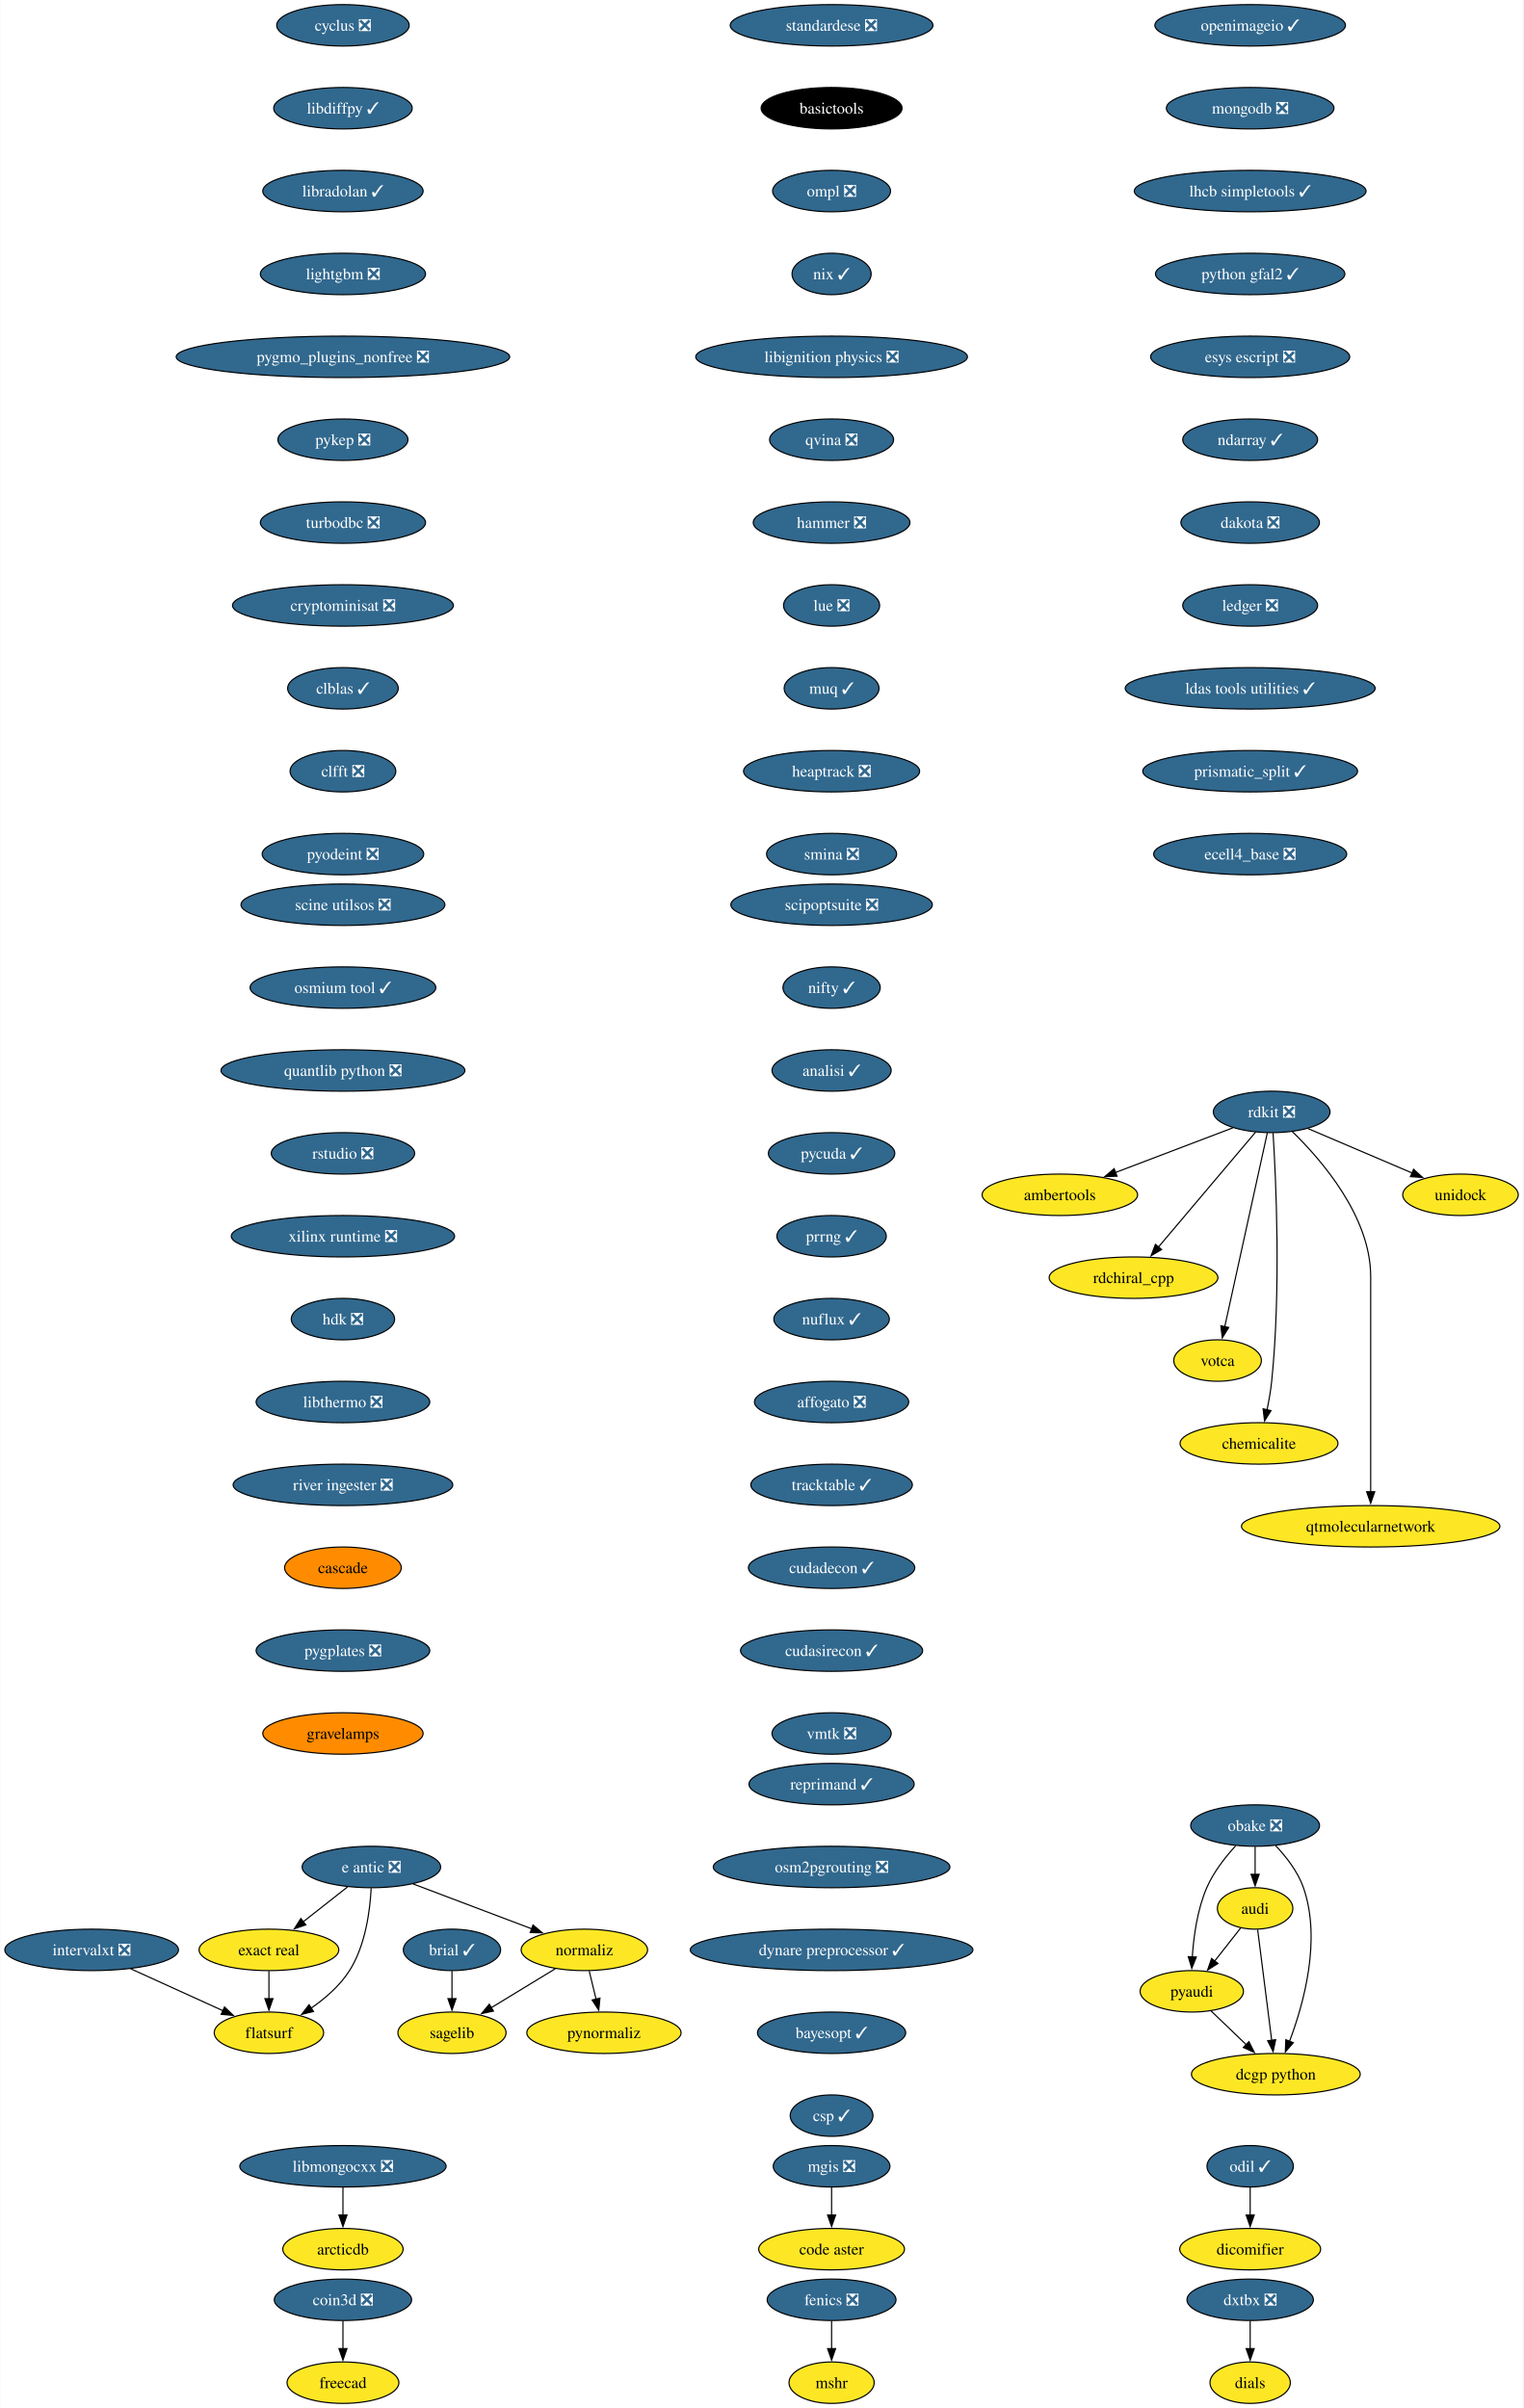
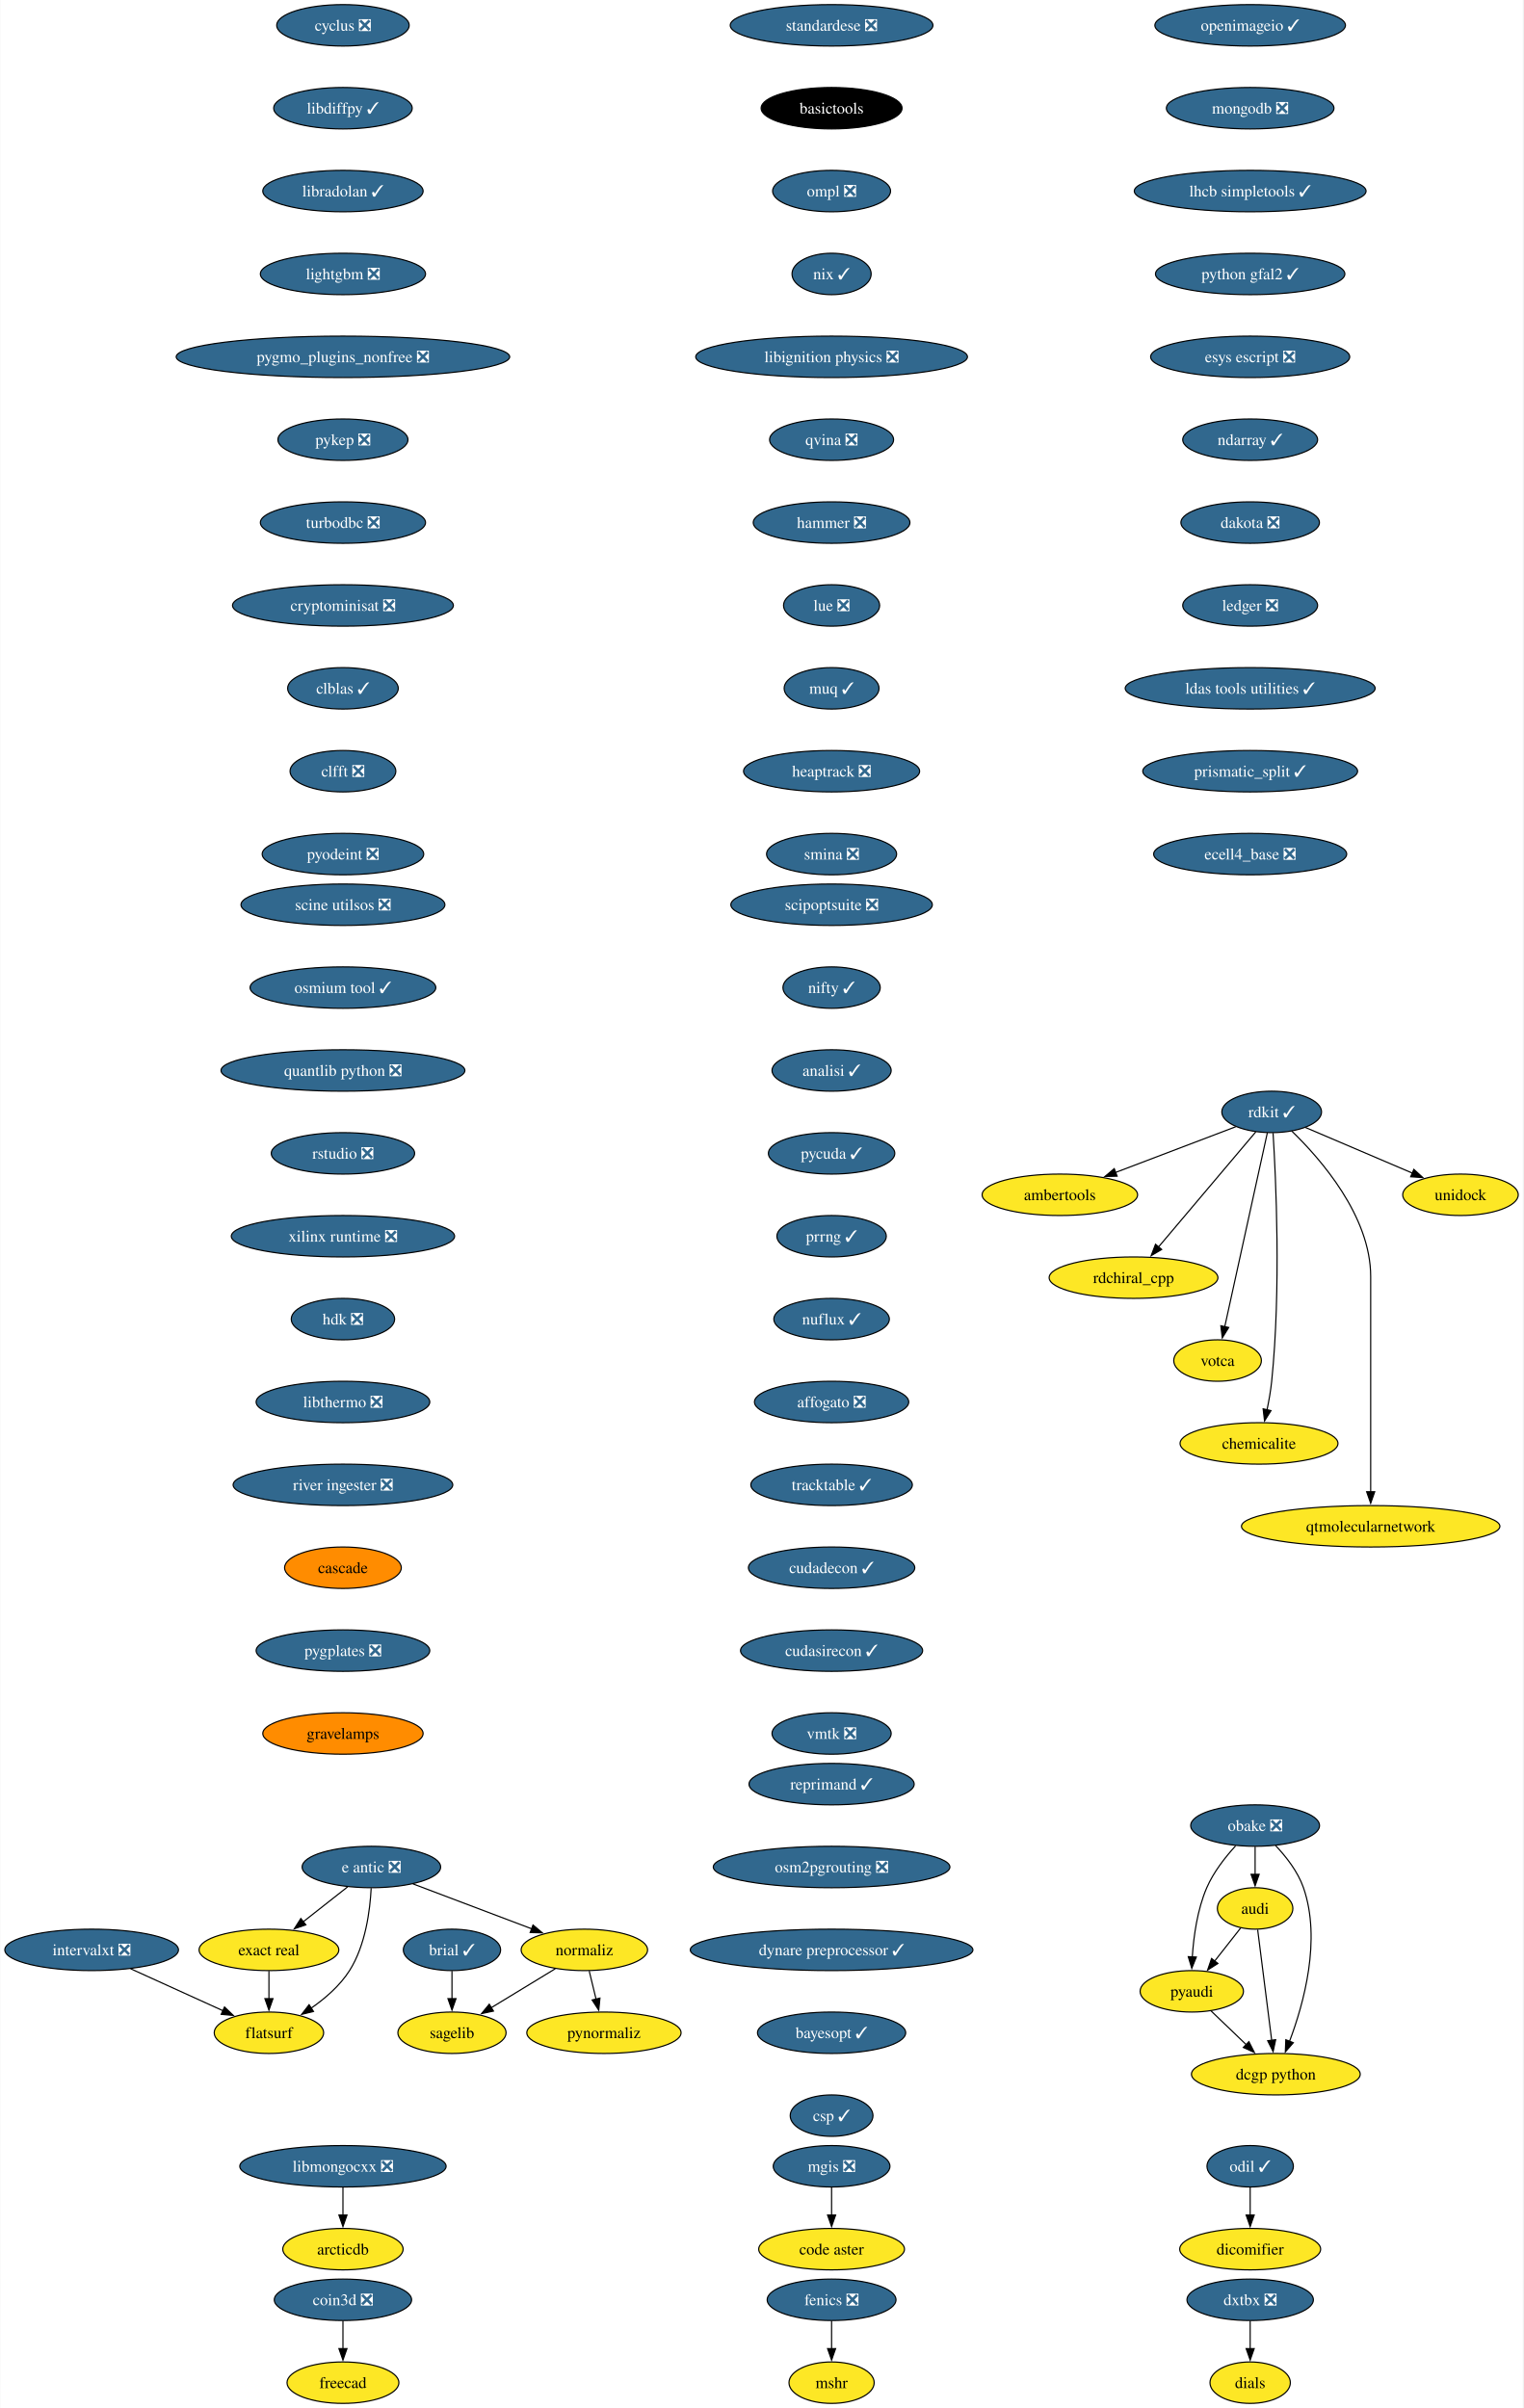
<svg xmlns="http://www.w3.org/2000/svg" xmlns:xlink="http://www.w3.org/1999/xlink" width="1323pt" height="2092pt" viewBox="0.00 0.00 1322.60 2092.00">
  <g id="graph0" class="graph" transform="scale(1 1) rotate(0) translate(4 2088)">
    <polygon fill="white" stroke="none" points="-4,4 -4,-2088 1318.6,-2088 1318.6,4 -4,4" />
    <g id="node1" class="node">
      <g id="a_node1">
        <a xlink:href="https://github.com/conda-forge/brial-feedstock/pull/37" xlink:title="brial ✓">
          <ellipse fill="#31688e" stroke="black" cx="388.41" cy="-394" rx="42.26" ry="18" />
          <text text-anchor="middle" x="388.41" y="-389.32" font-family="Times,serif" font-size="14.00" fill="white">brial ✓</text>
        </a>
      </g>
    </g>
    <g id="node2" class="node">
      <g id="a_node2">
        <a xlink:href="https://github.com/conda-forge/sagelib-feedstock" xlink:title="sagelib">
          <ellipse fill="#fde725" stroke="black" cx="388.41" cy="-322" rx="47" ry="18" />
          <text text-anchor="middle" x="388.41" y="-317.32" font-family="Times,serif" font-size="14.00">sagelib</text>
        </a>
      </g>
    </g>
    <g id="edge1" class="edge">
      <path fill="none" stroke="black" d="M388.41,-375.7C388.41,-368.41 388.41,-359.73 388.41,-351.54" />
      <polygon fill="black" stroke="black" points="391.91,-351.62 388.41,-341.62 384.91,-351.62 391.91,-351.62" />
    </g>
    <g id="node3" class="node">
      <g id="a_node3">
        <a xlink:href="https://github.com/conda-forge/cyclus-feedstock/pull/83" xlink:title="cyclus ❎">
          <ellipse fill="#31688e" stroke="black" cx="293.7" cy="-2066" rx="57.52" ry="18" />
          <text text-anchor="middle" x="293.7" y="-2061.32" font-family="Times,serif" font-size="14.00" fill="white">cyclus ❎</text>
        </a>
      </g>
    </g>
    <g id="node4" class="node">
      <g id="a_node4">
        <a xlink:href="https://github.com/conda-forge/libdiffpy-feedstock/pull/13" xlink:title="libdiffpy ✓">
          <ellipse fill="#31688e" stroke="black" cx="293.7" cy="-1994" rx="60.15" ry="18" />
          <text text-anchor="middle" x="293.7" y="-1989.33" font-family="Times,serif" font-size="14.00" fill="white">libdiffpy ✓</text>
        </a>
      </g>
    </g>
    <g id="node7" class="node">
      <g id="a_node7">
        <a xlink:href="https://github.com/conda-forge/libradolan-feedstock/pull/28" xlink:title="libradolan ✓">
          <ellipse fill="#31688e" stroke="black" cx="293.7" cy="-1922" rx="69.62" ry="18" />
          <text text-anchor="middle" x="293.7" y="-1917.33" font-family="Times,serif" font-size="14.00" fill="white">libradolan ✓</text>
        </a>
      </g>
    </g>
    <g id="node5" class="node">
      <g id="a_node5">
        <a xlink:href="https://github.com/conda-forge/fenics-feedstock/pull/222" xlink:title="fenics ❎">
          <ellipse fill="#31688e" stroke="black" cx="718.16" cy="-90" rx="55.94" ry="18" />
          <text text-anchor="middle" x="718.16" y="-85.33" font-family="Times,serif" font-size="14.00" fill="white">fenics ❎</text>
        </a>
      </g>
    </g>
    <g id="node6" class="node">
      <g id="a_node6">
        <a xlink:href="https://github.com/conda-forge/mshr-feedstock" xlink:title="mshr">
          <ellipse fill="#fde725" stroke="black" cx="718.16" cy="-18" rx="37" ry="18" />
          <text text-anchor="middle" x="718.16" y="-13.32" font-family="Times,serif" font-size="14.00">mshr</text>
        </a>
      </g>
    </g>
    <g id="edge3" class="edge">
      <path fill="none" stroke="black" d="M718.16,-71.7C718.16,-64.41 718.16,-55.73 718.16,-47.54" />
      <polygon fill="black" stroke="black" points="721.66,-47.62 718.16,-37.62 714.66,-47.62 721.66,-47.62" />
    </g>
    <g id="node8" class="node">
      <g id="a_node8">
        <a xlink:href="https://github.com/conda-forge/lightgbm-feedstock/pull/64" xlink:title="lightgbm ❎">
          <ellipse fill="#31688e" stroke="black" cx="293.7" cy="-1850" rx="71.73" ry="18" />
          <text text-anchor="middle" x="293.7" y="-1845.33" font-family="Times,serif" font-size="14.00" fill="white">lightgbm ❎</text>
        </a>
      </g>
    </g>
    <g id="node9" class="node">
      <g id="a_node9">
        <a xlink:href="https://github.com/conda-forge/pygmo_plugins_nonfree-feedstock/pull/38" xlink:title="pygmo_plugins_nonfree ❎">
          <ellipse fill="#31688e" stroke="black" cx="293.7" cy="-1778" rx="144.86" ry="18" />
          <text text-anchor="middle" x="293.7" y="-1773.33" font-family="Times,serif" font-size="14.00" fill="white">pygmo_plugins_nonfree ❎</text>
        </a>
      </g>
    </g>
    <g id="node10" class="node">
      <g id="a_node10">
        <a xlink:href="https://github.com/conda-forge/pykep-feedstock/pull/45" xlink:title="pykep ❎">
          <ellipse fill="#31688e" stroke="black" cx="293.7" cy="-1706" rx="56.47" ry="18" />
          <text text-anchor="middle" x="293.7" y="-1701.33" font-family="Times,serif" font-size="14.00" fill="white">pykep ❎</text>
        </a>
      </g>
    </g>
    <g id="node11" class="node">
      <g id="a_node11">
        <a xlink:href="https://github.com/conda-forge/turbodbc-feedstock/pull/133" xlink:title="turbodbc ❎">
          <ellipse fill="#31688e" stroke="black" cx="293.7" cy="-1634" rx="71.73" ry="18" />
          <text text-anchor="middle" x="293.7" y="-1629.33" font-family="Times,serif" font-size="14.00" fill="white">turbodbc ❎</text>
        </a>
      </g>
    </g>
    <g id="node19" class="node">
      <g id="a_node19">
        <a xlink:href="https://github.com/conda-forge/cryptominisat-feedstock/pull/59" xlink:title="cryptominisat ❎">
          <ellipse fill="#31688e" stroke="black" cx="293.7" cy="-1562" rx="95.93" ry="18" />
          <text text-anchor="middle" x="293.7" y="-1557.33" font-family="Times,serif" font-size="14.00" fill="white">cryptominisat ❎</text>
        </a>
      </g>
    </g>
    <g id="node12" class="node">
      <g id="a_node12">
-         <a xlink:href="https://github.com/conda-forge/rdkit-feedstock/pull/175" xlink:title="rdkit ❎">
-           <ellipse fill="#31688e" stroke="black" cx="1100.44" cy="-1122" rx="50.68" ry="18" />
-           <text text-anchor="middle" x="1100.44" y="-1117.33" font-family="Times,serif" font-size="14.00" fill="white">rdkit ❎</text>
+         <a xlink:href="https://github.com/conda-forge/rdkit-feedstock/pull/175" xlink:title="rdkit ✓">
+           <ellipse fill="#31688e" stroke="black" cx="1100.44" cy="-1122" rx="43.32" ry="18" />
+           <text text-anchor="middle" x="1100.44" y="-1117.33" font-family="Times,serif" font-size="14.00" fill="white">rdkit ✓</text>
        </a>
      </g>
    </g>
    <g id="node13" class="node">
      <g id="a_node13">
        <a xlink:href="https://github.com/conda-forge/ambertools-feedstock" xlink:title="ambertools">
          <ellipse fill="#fde725" stroke="black" cx="916.44" cy="-1050" rx="67.52" ry="18" />
          <text text-anchor="middle" x="916.44" y="-1045.33" font-family="Times,serif" font-size="14.00">ambertools</text>
        </a>
      </g>
    </g>
    <g id="edge9" class="edge">
-       <path fill="none" stroke="black" d="M1066.69,-1108.16C1038.08,-1097.27 996.69,-1081.53 964.59,-1069.32" />
-       <polygon fill="black" stroke="black" points="966.1,-1066.15 955.51,-1065.86 963.61,-1072.69 966.1,-1066.15" />
+       <path fill="none" stroke="black" d="M1069.23,-1109.13C1040.55,-1098.21 997.6,-1081.88 964.53,-1069.3" />
+       <polygon fill="black" stroke="black" points="966.18,-1066.18 955.59,-1065.9 963.69,-1072.72 966.18,-1066.18" />
    </g>
    <g id="node14" class="node">
      <g id="a_node14">
        <a xlink:href="https://github.com/conda-forge/rdchiral_cpp-feedstock" xlink:title="rdchiral_cpp">
          <ellipse fill="#fde725" stroke="black" cx="980.44" cy="-978" rx="73.3" ry="18" />
          <text text-anchor="middle" x="980.44" y="-973.33" font-family="Times,serif" font-size="14.00">rdchiral_cpp</text>
        </a>
      </g>
    </g>
    <g id="edge10" class="edge">
-       <path fill="none" stroke="black" d="M1086.44,-1104.43C1065.69,-1079.88 1026.58,-1033.6 1002.11,-1004.65" />
-       <polygon fill="black" stroke="black" points="1004.83,-1002.44 995.7,-997.06 999.48,-1006.95 1004.83,-1002.44" />
+       <path fill="none" stroke="black" d="M1086.67,-1104.71C1066.01,-1080.26 1026.78,-1033.83 1002.21,-1004.76" />
+       <polygon fill="black" stroke="black" points="1004.89,-1002.51 995.76,-997.13 999.55,-1007.03 1004.89,-1002.51" />
    </g>
    <g id="node15" class="node">
      <g id="a_node15">
        <a xlink:href="https://github.com/conda-forge/votca-feedstock" xlink:title="votca">
          <ellipse fill="#fde725" stroke="black" cx="1053.44" cy="-906" rx="38.06" ry="18" />
          <text text-anchor="middle" x="1053.44" y="-901.33" font-family="Times,serif" font-size="14.00">votca</text>
        </a>
      </g>
    </g>
    <g id="edge11" class="edge">
      <path fill="none" stroke="black" d="M1096.67,-1103.85C1088.59,-1067.07 1069.54,-980.29 1059.64,-935.24" />
      <polygon fill="black" stroke="black" points="1063.11,-934.73 1057.55,-925.71 1056.28,-936.23 1063.11,-934.73" />
    </g>
    <g id="node16" class="node">
      <g id="a_node16">
        <a xlink:href="https://github.com/conda-forge/chemicalite-feedstock" xlink:title="chemicalite">
          <ellipse fill="#fde725" stroke="black" cx="1089.44" cy="-834" rx="68.57" ry="18" />
          <text text-anchor="middle" x="1089.44" y="-829.33" font-family="Times,serif" font-size="14.00">chemicalite</text>
        </a>
      </g>
    </g>
    <g id="edge12" class="edge">
      <path fill="none" stroke="black" d="M1101.64,-1103.69C1104.08,-1064.94 1108.68,-968.28 1100.44,-888 1099.6,-879.83 1098.05,-871.07 1096.38,-863.07" />
      <polygon fill="black" stroke="black" points="1099.84,-862.51 1094.24,-853.52 1093.01,-864.05 1099.84,-862.51" />
    </g>
    <g id="node17" class="node">
      <g id="a_node17">
        <a xlink:href="https://github.com/conda-forge/qtmolecularnetwork-feedstock" xlink:title="qtmolecularnetwork">
          <ellipse fill="#fde725" stroke="black" cx="1186.44" cy="-762" rx="112.24" ry="18" />
          <text text-anchor="middle" x="1186.44" y="-757.33" font-family="Times,serif" font-size="14.00">qtmolecularnetwork</text>
        </a>
      </g>
    </g>
    <g id="edge13" class="edge">
-       <path fill="none" stroke="black" d="M1118.26,-1105.01C1143.45,-1080.55 1186.44,-1031.17 1186.44,-979 1186.44,-979 1186.44,-979 1186.44,-905 1186.44,-865.74 1186.44,-820.38 1186.44,-791.69" />
+       <path fill="none" stroke="black" d="M1117.84,-1105.41C1142.97,-1081.1 1186.44,-1031.46 1186.44,-979 1186.44,-979 1186.44,-979 1186.44,-905 1186.44,-865.74 1186.44,-820.38 1186.44,-791.69" />
      <polygon fill="black" stroke="black" points="1189.94,-792 1186.44,-782 1182.94,-792 1189.94,-792" />
    </g>
    <g id="node18" class="node">
      <g id="a_node18">
        <a xlink:href="https://github.com/conda-forge/unidock-feedstock" xlink:title="unidock">
          <ellipse fill="#fde725" stroke="black" cx="1264.44" cy="-1050" rx="50.16" ry="18" />
          <text text-anchor="middle" x="1264.44" y="-1045.33" font-family="Times,serif" font-size="14.00">unidock</text>
        </a>
      </g>
    </g>
    <g id="edge14" class="edge">
-       <path fill="none" stroke="black" d="M1132.06,-1107.5C1157.81,-1096.51 1194.38,-1080.9 1222.57,-1068.87" />
-       <polygon fill="black" stroke="black" points="1223.7,-1072.19 1231.52,-1065.05 1220.95,-1065.76 1223.7,-1072.19" />
+       <path fill="none" stroke="black" d="M1129.76,-1108.49C1155.69,-1097.42 1193.81,-1081.15 1222.88,-1068.74" />
+       <polygon fill="black" stroke="black" points="1223.92,-1072.1 1231.75,-1064.95 1221.18,-1065.66 1223.92,-1072.1" />
    </g>
    <g id="node20" class="node">
      <g id="a_node20">
        <a xlink:href="https://github.com/conda-forge/clblas-feedstock/pull/14" xlink:title="clblas ✓">
          <ellipse fill="#31688e" stroke="black" cx="293.7" cy="-1490" rx="48.05" ry="18" />
          <text text-anchor="middle" x="293.7" y="-1485.33" font-family="Times,serif" font-size="14.00" fill="white">clblas ✓</text>
        </a>
      </g>
    </g>
    <g id="node24" class="node">
      <g id="a_node24">
        <a xlink:href="https://github.com/conda-forge/clfft-feedstock/pull/19" xlink:title="clfft ❎">
          <ellipse fill="#31688e" stroke="black" cx="293.7" cy="-1418" rx="45.95" ry="18" />
          <text text-anchor="middle" x="293.7" y="-1413.33" font-family="Times,serif" font-size="14.00" fill="white">clfft ❎</text>
        </a>
      </g>
    </g>
    <g id="node21" class="node">
      <g id="a_node21">
        <a xlink:href="https://github.com/conda-forge/audi-feedstock" xlink:title="audi">
          <ellipse fill="#fde725" stroke="black" cx="1086.05" cy="-430" rx="32.79" ry="18" />
          <text text-anchor="middle" x="1086.05" y="-425.32" font-family="Times,serif" font-size="14.00">audi</text>
        </a>
      </g>
    </g>
    <g id="node22" class="node">
      <g id="a_node22">
        <a xlink:href="https://github.com/conda-forge/pyaudi-feedstock" xlink:title="pyaudi">
          <ellipse fill="#fde725" stroke="black" cx="1031.05" cy="-358" rx="44.9" ry="18" />
          <text text-anchor="middle" x="1031.05" y="-353.32" font-family="Times,serif" font-size="14.00">pyaudi</text>
        </a>
      </g>
    </g>
    <g id="edge17" class="edge">
      <path fill="none" stroke="black" d="M1073.57,-413.12C1066.85,-404.56 1058.39,-393.8 1050.8,-384.13" />
      <polygon fill="black" stroke="black" points="1053.73,-382.2 1044.8,-376.5 1048.23,-386.52 1053.73,-382.2" />
    </g>
    <g id="node23" class="node">
      <g id="a_node23">
        <a xlink:href="https://github.com/conda-forge/dcgp-python-feedstock" xlink:title="dcgp python">
          <ellipse fill="#fde725" stroke="black" cx="1104.05" cy="-286" rx="73.3" ry="18" />
          <text text-anchor="middle" x="1104.05" y="-281.32" font-family="Times,serif" font-size="14.00">dcgp python</text>
        </a>
      </g>
    </g>
    <g id="edge18" class="edge">
      <path fill="none" stroke="black" d="M1088.26,-411.59C1091.3,-387.61 1096.81,-344.14 1100.45,-315.42" />
      <polygon fill="black" stroke="black" points="1103.91,-315.97 1101.69,-305.61 1096.96,-315.09 1103.91,-315.97" />
    </g>
    <g id="edge19" class="edge">
      <path fill="none" stroke="black" d="M1047.62,-341.12C1056.69,-332.42 1068.13,-321.45 1078.33,-311.66" />
      <polygon fill="black" stroke="black" points="1080.65,-314.29 1085.44,-304.84 1075.8,-309.24 1080.65,-314.29" />
    </g>
    <g id="node25" class="node">
      <g id="a_node25">
        <a xlink:href="https://github.com/conda-forge/pyodeint-feedstock/pull/29" xlink:title="pyodeint ❎">
          <ellipse fill="#31688e" stroke="black" cx="293.7" cy="-1346" rx="70.15" ry="18" />
          <text text-anchor="middle" x="293.7" y="-1341.33" font-family="Times,serif" font-size="14.00" fill="white">pyodeint ❎</text>
        </a>
      </g>
    </g>
    <g id="node26" class="node">
      <g id="a_node26">
        <a xlink:href="https://github.com/conda-forge/coin3d-feedstock/pull/31" xlink:title="coin3d ❎">
          <ellipse fill="#31688e" stroke="black" cx="293.7" cy="-90" rx="59.63" ry="18" />
          <text text-anchor="middle" x="293.7" y="-85.33" font-family="Times,serif" font-size="14.00" fill="white">coin3d ❎</text>
        </a>
      </g>
    </g>
    <g id="node27" class="node">
      <g id="a_node27">
        <a xlink:href="https://github.com/conda-forge/freecad-feedstock" xlink:title="freecad">
          <ellipse fill="#fde725" stroke="black" cx="293.7" cy="-18" rx="48.58" ry="18" />
          <text text-anchor="middle" x="293.7" y="-13.32" font-family="Times,serif" font-size="14.00">freecad</text>
        </a>
      </g>
    </g>
    <g id="edge22" class="edge">
      <path fill="none" stroke="black" d="M293.7,-71.7C293.7,-64.41 293.7,-55.73 293.7,-47.54" />
      <polygon fill="black" stroke="black" points="297.2,-47.62 293.7,-37.62 290.2,-47.62 297.2,-47.62" />
    </g>
    <g id="node28" class="node">
      <g id="a_node28">
        <a xlink:href="https://github.com/conda-forge/openimageio-feedstock/pull/108" xlink:title="openimageio ✓">
          <ellipse fill="#31688e" stroke="black" cx="1081.76" cy="-2066" rx="82.77" ry="18" />
          <text text-anchor="middle" x="1081.76" y="-2061.32" font-family="Times,serif" font-size="14.00" fill="white">openimageio ✓</text>
        </a>
      </g>
    </g>
    <g id="node29" class="node">
      <g id="a_node29">
        <a xlink:href="https://github.com/conda-forge/mongodb-feedstock/pull/95" xlink:title="mongodb ❎">
          <ellipse fill="#31688e" stroke="black" cx="1081.76" cy="-1994" rx="72.78" ry="18" />
          <text text-anchor="middle" x="1081.76" y="-1989.33" font-family="Times,serif" font-size="14.00" fill="white">mongodb ❎</text>
        </a>
      </g>
    </g>
    <g id="node35" class="node">
      <g id="a_node35">
        <a xlink:href="https://github.com/conda-forge/lhcb-simpletools-feedstock/pull/34" xlink:title="lhcb simpletools ✓">
          <ellipse fill="#31688e" stroke="black" cx="1081.76" cy="-1922" rx="100.66" ry="18" />
          <text text-anchor="middle" x="1081.76" y="-1917.33" font-family="Times,serif" font-size="14.00" fill="white">lhcb simpletools ✓</text>
        </a>
      </g>
    </g>
    <g id="node30" class="node">
      <g id="a_node30">
        <a xlink:href="https://github.com/conda-forge/e-antic-feedstock/pull/60" xlink:title="e antic ❎">
          <ellipse fill="#31688e" stroke="black" cx="318.41" cy="-466" rx="60.15" ry="18" />
          <text text-anchor="middle" x="318.41" y="-461.32" font-family="Times,serif" font-size="14.00" fill="white">e antic ❎</text>
        </a>
      </g>
    </g>
    <g id="node31" class="node">
      <g id="a_node31">
        <a xlink:href="https://github.com/conda-forge/normaliz-feedstock" xlink:title="normaliz">
          <ellipse fill="#fde725" stroke="black" cx="503.41" cy="-394" rx="54.89" ry="18" />
          <text text-anchor="middle" x="503.41" y="-389.32" font-family="Times,serif" font-size="14.00">normaliz</text>
        </a>
      </g>
    </g>
    <g id="edge24" class="edge">
      <path fill="none" stroke="black" d="M354.52,-451.34C384.09,-440.15 426.09,-424.26 457.95,-412.2" />
      <polygon fill="black" stroke="black" points="458.8,-415.62 466.92,-408.81 456.33,-409.07 458.8,-415.62" />
    </g>
    <g id="node32" class="node">
      <g id="a_node32">
        <a xlink:href="https://github.com/conda-forge/exact-real-feedstock" xlink:title="exact real">
          <ellipse fill="#fde725" stroke="black" cx="229.41" cy="-394" rx="60.68" ry="18" />
          <text text-anchor="middle" x="229.41" y="-389.32" font-family="Times,serif" font-size="14.00">exact real</text>
        </a>
      </g>
    </g>
    <g id="edge25" class="edge">
      <path fill="none" stroke="black" d="M297.77,-448.76C286.28,-439.73 271.78,-428.33 259.1,-418.35" />
      <polygon fill="black" stroke="black" points="261.46,-415.76 251.44,-412.33 257.13,-421.26 261.46,-415.76" />
    </g>
    <g id="node33" class="node">
      <g id="a_node33">
        <a xlink:href="https://github.com/conda-forge/flatsurf-feedstock" xlink:title="flatsurf">
          <ellipse fill="#fde725" stroke="black" cx="229.41" cy="-322" rx="47.53" ry="18" />
          <text text-anchor="middle" x="229.41" y="-317.32" font-family="Times,serif" font-size="14.00">flatsurf</text>
        </a>
      </g>
    </g>
    <g id="edge26" class="edge">
      <path fill="none" stroke="black" d="M318.22,-447.6C317.25,-428.61 313.4,-398 299.41,-376 291.06,-362.88 278.26,-351.8 265.87,-343.22" />
      <polygon fill="black" stroke="black" points="268.11,-340.51 257.82,-337.98 264.29,-346.37 268.11,-340.51" />
    </g>
    <g id="edge27" class="edge">
      <path fill="none" stroke="black" d="M478.17,-377.64C461.77,-367.65 440.19,-354.52 422.3,-343.63" />
      <polygon fill="black" stroke="black" points="424.45,-340.84 414.09,-338.63 420.81,-346.82 424.45,-340.84" />
    </g>
    <g id="node34" class="node">
      <g id="a_node34">
        <a xlink:href="https://github.com/conda-forge/pynormaliz-feedstock" xlink:title="pynormaliz">
          <ellipse fill="#fde725" stroke="black" cx="520.41" cy="-322" rx="66.99" ry="18" />
          <text text-anchor="middle" x="520.41" y="-317.32" font-family="Times,serif" font-size="14.00">pynormaliz</text>
        </a>
      </g>
    </g>
    <g id="edge28" class="edge">
      <path fill="none" stroke="black" d="M507.61,-375.7C509.4,-368.32 511.54,-359.52 513.55,-351.25" />
      <polygon fill="black" stroke="black" points="516.94,-352.12 515.9,-341.58 510.14,-350.47 516.94,-352.12" />
    </g>
    <g id="edge29" class="edge">
      <path fill="none" stroke="black" d="M229.41,-375.7C229.41,-368.41 229.41,-359.73 229.41,-351.54" />
      <polygon fill="black" stroke="black" points="232.91,-351.62 229.41,-341.62 225.91,-351.62 232.91,-351.62" />
    </g>
    <g id="node36" class="node">
      <g id="a_node36">
        <a xlink:href="https://github.com/conda-forge/python-gfal2-feedstock/pull/44" xlink:title="python gfal2 ✓">
          <ellipse fill="#31688e" stroke="black" cx="1081.76" cy="-1850" rx="82.25" ry="18" />
          <text text-anchor="middle" x="1081.76" y="-1845.33" font-family="Times,serif" font-size="14.00" fill="white">python gfal2 ✓</text>
        </a>
      </g>
    </g>
    <g id="node37" class="node">
      <g id="a_node37">
        <a xlink:href="https://github.com/conda-forge/esys-escript-feedstock/pull/74" xlink:title="esys escript ❎">
          <ellipse fill="#31688e" stroke="black" cx="1081.76" cy="-1778" rx="86.46" ry="18" />
          <text text-anchor="middle" x="1081.76" y="-1773.33" font-family="Times,serif" font-size="14.00" fill="white">esys escript ❎</text>
        </a>
      </g>
    </g>
    <g id="node38" class="node">
      <g id="a_node38">
        <a xlink:href="https://github.com/conda-forge/ndarray-feedstock/pull/27" xlink:title="ndarray ✓">
          <ellipse fill="#31688e" stroke="black" cx="1081.76" cy="-1706" rx="58.57" ry="18" />
          <text text-anchor="middle" x="1081.76" y="-1701.33" font-family="Times,serif" font-size="14.00" fill="white">ndarray ✓</text>
        </a>
      </g>
    </g>
    <g id="node39" class="node">
      <g id="a_node39">
        <a xlink:href="https://github.com/conda-forge/dakota-feedstock/pull/50" xlink:title="dakota ❎">
          <ellipse fill="#31688e" stroke="black" cx="1081.76" cy="-1634" rx="60.15" ry="18" />
          <text text-anchor="middle" x="1081.76" y="-1629.33" font-family="Times,serif" font-size="14.00" fill="white">dakota ❎</text>
        </a>
      </g>
    </g>
    <g id="node40" class="node">
      <g id="a_node40">
        <a xlink:href="https://github.com/conda-forge/ledger-feedstock/pull/39" xlink:title="ledger ❎">
          <ellipse fill="#31688e" stroke="black" cx="1081.76" cy="-1562" rx="58.57" ry="18" />
          <text text-anchor="middle" x="1081.76" y="-1557.33" font-family="Times,serif" font-size="14.00" fill="white">ledger ❎</text>
        </a>
      </g>
    </g>
    <g id="node41" class="node">
      <g id="a_node41">
        <a xlink:href="https://github.com/conda-forge/ldas-tools-utilities-feedstock/pull/12" xlink:title="ldas tools utilities ✓">
          <ellipse fill="#31688e" stroke="black" cx="1081.76" cy="-1490" rx="108.55" ry="18" />
          <text text-anchor="middle" x="1081.76" y="-1485.33" font-family="Times,serif" font-size="14.00" fill="white">ldas tools utilities ✓</text>
        </a>
      </g>
    </g>
    <g id="node42" class="node">
      <g id="a_node42">
        <a xlink:href="https://github.com/conda-forge/prismatic_split-feedstock/pull/55" xlink:title="prismatic_split ✓">
          <ellipse fill="#31688e" stroke="black" cx="1081.76" cy="-1418" rx="93.3" ry="18" />
          <text text-anchor="middle" x="1081.76" y="-1413.33" font-family="Times,serif" font-size="14.00" fill="white">prismatic_split ✓</text>
        </a>
      </g>
    </g>
    <g id="node44" class="node">
      <g id="a_node44">
        <a xlink:href="https://github.com/conda-forge/ecell4_base-feedstock/pull/30" xlink:title="ecell4_base ❎">
          <ellipse fill="#31688e" stroke="black" cx="1081.76" cy="-1346" rx="83.83" ry="18" />
          <text text-anchor="middle" x="1081.76" y="-1341.33" font-family="Times,serif" font-size="14.00" fill="white">ecell4_base ❎</text>
        </a>
      </g>
    </g>
    <g id="node43" class="node">
      <g id="a_node43">
        <a xlink:href="https://github.com/conda-forge/obake-feedstock/pull/48" xlink:title="obake ❎">
          <ellipse fill="#31688e" stroke="black" cx="1086.05" cy="-502" rx="55.94" ry="18" />
          <text text-anchor="middle" x="1086.05" y="-497.32" font-family="Times,serif" font-size="14.00" fill="white">obake ❎</text>
        </a>
      </g>
    </g>
    <g id="edge38" class="edge">
      <path fill="none" stroke="black" d="M1086.05,-483.7C1086.05,-476.41 1086.05,-467.73 1086.05,-459.54" />
      <polygon fill="black" stroke="black" points="1089.55,-459.62 1086.05,-449.62 1082.55,-459.62 1089.55,-459.62" />
    </g>
    <g id="edge39" class="edge">
      <path fill="none" stroke="black" d="M1069.1,-484.39C1060.18,-474.63 1049.92,-461.58 1044.05,-448 1035.86,-429.01 1032.66,-405.85 1031.49,-387.92" />
      <polygon fill="black" stroke="black" points="1034.98,-387.79 1031.03,-377.96 1027.99,-388.11 1034.98,-387.79" />
    </g>
    <g id="edge40" class="edge">
      <path fill="none" stroke="black" d="M1103.78,-484.69C1112.94,-475.03 1123.19,-461.97 1128.05,-448 1143.76,-402.88 1128.26,-347.13 1115.91,-314.48" />
      <polygon fill="black" stroke="black" points="1119.23,-313.36 1112.29,-305.35 1112.73,-315.94 1119.23,-313.36" />
    </g>
    <g id="node45" class="node">
      <g id="a_node45">
        <a xlink:href="https://github.com/conda-forge/odil-feedstock/pull/33" xlink:title="odil ✓">
          <ellipse fill="#31688e" stroke="black" cx="1081.76" cy="-206" rx="37.53" ry="18" />
          <text text-anchor="middle" x="1081.76" y="-201.33" font-family="Times,serif" font-size="14.00" fill="white">odil ✓</text>
        </a>
      </g>
    </g>
    <g id="node46" class="node">
      <g id="a_node46">
        <a xlink:href="https://github.com/conda-forge/dicomifier-feedstock" xlink:title="dicomifier">
          <ellipse fill="#fde725" stroke="black" cx="1081.76" cy="-134" rx="61.2" ry="18" />
          <text text-anchor="middle" x="1081.76" y="-129.32" font-family="Times,serif" font-size="14.00">dicomifier</text>
        </a>
      </g>
    </g>
    <g id="edge42" class="edge">
      <path fill="none" stroke="black" d="M1081.76,-187.7C1081.76,-180.41 1081.76,-171.73 1081.76,-163.54" />
      <polygon fill="black" stroke="black" points="1085.26,-163.62 1081.76,-153.62 1078.26,-163.62 1085.26,-163.62" />
    </g>
    <g id="node47" class="node">
      <g id="a_node47">
        <a xlink:href="https://github.com/conda-forge/standardese-feedstock/pull/12" xlink:title="standardese ❎">
          <ellipse fill="#31688e" stroke="black" cx="718.16" cy="-2066" rx="88.04" ry="18" />
          <text text-anchor="middle" x="718.16" y="-2061.32" font-family="Times,serif" font-size="14.00" fill="white">standardese ❎</text>
        </a>
      </g>
    </g>
    <g id="node48" class="node">
      <g id="a_node48">
        <a xlink:href="https://github.com/conda-forge/basictools-feedstock" xlink:title="basictools">
          <ellipse fill="#000000" stroke="black" cx="718.16" cy="-1994" rx="61.2" ry="18" />
          <text text-anchor="middle" x="718.16" y="-1989.33" font-family="Times,serif" font-size="14.00" fill="white">basictools</text>
        </a>
      </g>
    </g>
    <g id="node49" class="node">
      <g id="a_node49">
        <a xlink:href="https://github.com/conda-forge/ompl-feedstock/pull/39" xlink:title="ompl ❎">
          <ellipse fill="#31688e" stroke="black" cx="718.16" cy="-1922" rx="51.21" ry="18" />
          <text text-anchor="middle" x="718.16" y="-1917.33" font-family="Times,serif" font-size="14.00" fill="white">ompl ❎</text>
        </a>
      </g>
    </g>
    <g id="node50" class="node">
      <g id="a_node50">
        <a xlink:href="https://github.com/conda-forge/nix-feedstock/pull/26" xlink:title="nix ✓">
          <ellipse fill="#31688e" stroke="black" cx="718.16" cy="-1850" rx="34.37" ry="18" />
          <text text-anchor="middle" x="718.16" y="-1845.33" font-family="Times,serif" font-size="14.00" fill="white">nix ✓</text>
        </a>
      </g>
    </g>
    <g id="node51" class="node">
      <g id="a_node51">
        <a xlink:href="https://github.com/conda-forge/libignition-physics-feedstock/pull/34" xlink:title="libignition physics ❎">
          <ellipse fill="#31688e" stroke="black" cx="718.16" cy="-1778" rx="118.02" ry="18" />
          <text text-anchor="middle" x="718.16" y="-1773.33" font-family="Times,serif" font-size="14.00" fill="white">libignition physics ❎</text>
        </a>
      </g>
    </g>
    <g id="node52" class="node">
      <g id="a_node52">
        <a xlink:href="https://github.com/conda-forge/qvina-feedstock/pull/8" xlink:title="qvina ❎">
          <ellipse fill="#31688e" stroke="black" cx="718.16" cy="-1706" rx="53.84" ry="18" />
          <text text-anchor="middle" x="718.16" y="-1701.33" font-family="Times,serif" font-size="14.00" fill="white">qvina ❎</text>
        </a>
      </g>
    </g>
    <g id="node53" class="node">
      <g id="a_node53">
        <a xlink:href="https://github.com/conda-forge/hammer-feedstock/pull/48" xlink:title="hammer ❎">
          <ellipse fill="#31688e" stroke="black" cx="718.16" cy="-1634" rx="68.04" ry="18" />
          <text text-anchor="middle" x="718.16" y="-1629.33" font-family="Times,serif" font-size="14.00" fill="white">hammer ❎</text>
        </a>
      </g>
    </g>
    <g id="node54" class="node">
      <g id="a_node54">
        <a xlink:href="https://github.com/conda-forge/lue-feedstock/pull/52" xlink:title="lue ❎">
          <ellipse fill="#31688e" stroke="black" cx="718.16" cy="-1562" rx="41.74" ry="18" />
          <text text-anchor="middle" x="718.16" y="-1557.33" font-family="Times,serif" font-size="14.00" fill="white">lue ❎</text>
        </a>
      </g>
    </g>
    <g id="node55" class="node">
      <g id="a_node55">
        <a xlink:href="https://github.com/conda-forge/muq-feedstock/pull/42" xlink:title="muq ✓">
          <ellipse fill="#31688e" stroke="black" cx="718.16" cy="-1490" rx="41.21" ry="18" />
          <text text-anchor="middle" x="718.16" y="-1485.33" font-family="Times,serif" font-size="14.00" fill="white">muq ✓</text>
        </a>
      </g>
    </g>
    <g id="node56" class="node">
      <g id="a_node56">
        <a xlink:href="https://github.com/conda-forge/heaptrack-feedstock/pull/16" xlink:title="heaptrack ❎">
          <ellipse fill="#31688e" stroke="black" cx="718.16" cy="-1418" rx="76.46" ry="18" />
          <text text-anchor="middle" x="718.16" y="-1413.33" font-family="Times,serif" font-size="14.00" fill="white">heaptrack ❎</text>
        </a>
      </g>
    </g>
    <g id="node57" class="node">
      <g id="a_node57">
        <a xlink:href="https://github.com/conda-forge/smina-feedstock/pull/4" xlink:title="smina ❎">
          <ellipse fill="#31688e" stroke="black" cx="718.16" cy="-1346" rx="56.47" ry="18" />
          <text text-anchor="middle" x="718.16" y="-1341.33" font-family="Times,serif" font-size="14.00" fill="white">smina ❎</text>
        </a>
      </g>
    </g>
    <g id="node58" class="node">
      <g id="a_node58">
        <a xlink:href="https://github.com/conda-forge/scipoptsuite-feedstock/pull/72" xlink:title="scipoptsuite ❎">
          <ellipse fill="#31688e" stroke="black" cx="718.16" cy="-1302" rx="87.51" ry="18" />
          <text text-anchor="middle" x="718.16" y="-1297.33" font-family="Times,serif" font-size="14.00" fill="white">scipoptsuite ❎</text>
        </a>
      </g>
    </g>
    <g id="node59" class="node">
      <g id="a_node59">
        <a xlink:href="https://github.com/conda-forge/nifty-feedstock/pull/20" xlink:title="nifty ✓">
          <ellipse fill="#31688e" stroke="black" cx="718.16" cy="-1230" rx="42.26" ry="18" />
          <text text-anchor="middle" x="718.16" y="-1225.33" font-family="Times,serif" font-size="14.00" fill="white">nifty ✓</text>
        </a>
      </g>
    </g>
    <g id="node60" class="node">
      <g id="a_node60">
        <a xlink:href="https://github.com/conda-forge/analisi-feedstock/pull/34" xlink:title="analisi ✓">
          <ellipse fill="#31688e" stroke="black" cx="718.16" cy="-1158" rx="51.74" ry="18" />
          <text text-anchor="middle" x="718.16" y="-1153.33" font-family="Times,serif" font-size="14.00" fill="white">analisi ✓</text>
        </a>
      </g>
    </g>
    <g id="node61" class="node">
      <g id="a_node61">
        <a xlink:href="https://github.com/conda-forge/pycuda-feedstock/pull/42" xlink:title="pycuda ✓">
          <ellipse fill="#31688e" stroke="black" cx="718.16" cy="-1086" rx="54.89" ry="18" />
          <text text-anchor="middle" x="718.16" y="-1081.33" font-family="Times,serif" font-size="14.00" fill="white">pycuda ✓</text>
        </a>
      </g>
    </g>
    <g id="node62" class="node">
      <g id="a_node62">
        <a xlink:href="https://github.com/conda-forge/prrng-feedstock/pull/60" xlink:title="prrng ✓">
          <ellipse fill="#31688e" stroke="black" cx="718.16" cy="-1014" rx="47.53" ry="18" />
          <text text-anchor="middle" x="718.16" y="-1009.33" font-family="Times,serif" font-size="14.00" fill="white">prrng ✓</text>
        </a>
      </g>
    </g>
    <g id="node63" class="node">
      <g id="a_node63">
        <a xlink:href="https://github.com/conda-forge/nuflux-feedstock/pull/38" xlink:title="nuflux ✓">
          <ellipse fill="#31688e" stroke="black" cx="718.16" cy="-942" rx="50.16" ry="18" />
          <text text-anchor="middle" x="718.16" y="-937.33" font-family="Times,serif" font-size="14.00" fill="white">nuflux ✓</text>
        </a>
      </g>
    </g>
    <g id="node64" class="node">
      <g id="a_node64">
        <a xlink:href="https://github.com/conda-forge/affogato-feedstock/pull/20" xlink:title="affogato ❎">
          <ellipse fill="#31688e" stroke="black" cx="718.16" cy="-870" rx="66.99" ry="18" />
          <text text-anchor="middle" x="718.16" y="-865.33" font-family="Times,serif" font-size="14.00" fill="white">affogato ❎</text>
        </a>
      </g>
    </g>
    <g id="node65" class="node">
      <g id="a_node65">
        <a xlink:href="https://github.com/conda-forge/tracktable-feedstock/pull/27" xlink:title="tracktable ✓">
          <ellipse fill="#31688e" stroke="black" cx="718.16" cy="-798" rx="70.15" ry="18" />
          <text text-anchor="middle" x="718.16" y="-793.33" font-family="Times,serif" font-size="14.00" fill="white">tracktable ✓</text>
        </a>
      </g>
    </g>
    <g id="node66" class="node">
      <g id="a_node66">
        <a xlink:href="https://github.com/conda-forge/cudadecon-feedstock/pull/32" xlink:title="cudadecon ✓">
          <ellipse fill="#31688e" stroke="black" cx="718.16" cy="-726" rx="72.25" ry="18" />
          <text text-anchor="middle" x="718.16" y="-721.33" font-family="Times,serif" font-size="14.00" fill="white">cudadecon ✓</text>
        </a>
      </g>
    </g>
    <g id="node67" class="node">
      <g id="a_node67">
        <a xlink:href="https://github.com/conda-forge/cudasirecon-feedstock/pull/30" xlink:title="cudasirecon ✓">
          <ellipse fill="#31688e" stroke="black" cx="718.16" cy="-654" rx="79.09" ry="18" />
          <text text-anchor="middle" x="718.16" y="-649.33" font-family="Times,serif" font-size="14.00" fill="white">cudasirecon ✓</text>
        </a>
      </g>
    </g>
    <g id="node68" class="node">
      <g id="a_node68">
        <a xlink:href="https://github.com/conda-forge/vmtk-feedstock/pull/27" xlink:title="vmtk ❎">
          <ellipse fill="#31688e" stroke="black" cx="718.16" cy="-582" rx="51.74" ry="18" />
          <text text-anchor="middle" x="718.16" y="-577.33" font-family="Times,serif" font-size="14.00" fill="white">vmtk ❎</text>
        </a>
      </g>
    </g>
    <g id="node69" class="node">
      <g id="a_node69">
        <a xlink:href="https://github.com/conda-forge/libmongocxx-feedstock/pull/18" xlink:title="libmongocxx ❎">
          <ellipse fill="#31688e" stroke="black" cx="293.7" cy="-206" rx="89.61" ry="18" />
          <text text-anchor="middle" x="293.7" y="-201.33" font-family="Times,serif" font-size="14.00" fill="white">libmongocxx ❎</text>
        </a>
      </g>
    </g>
    <g id="node70" class="node">
      <g id="a_node70">
        <a xlink:href="https://github.com/conda-forge/arcticdb-feedstock" xlink:title="arcticdb">
          <ellipse fill="#fde725" stroke="black" cx="293.7" cy="-134" rx="52.26" ry="18" />
          <text text-anchor="middle" x="293.7" y="-129.32" font-family="Times,serif" font-size="14.00">arcticdb</text>
        </a>
      </g>
    </g>
    <g id="edge63" class="edge">
      <path fill="none" stroke="black" d="M293.7,-187.7C293.7,-180.41 293.7,-171.73 293.7,-163.54" />
      <polygon fill="black" stroke="black" points="297.2,-163.62 293.7,-153.62 290.2,-163.62 297.2,-163.62" />
    </g>
    <g id="node71" class="node">
      <g id="a_node71">
        <a xlink:href="https://github.com/conda-forge/intervalxt-feedstock/pull/23" xlink:title="intervalxt ❎">
          <ellipse fill="#31688e" stroke="black" cx="75.41" cy="-394" rx="75.41" ry="18" />
          <text text-anchor="middle" x="75.41" y="-389.32" font-family="Times,serif" font-size="14.00" fill="white">intervalxt ❎</text>
        </a>
      </g>
    </g>
    <g id="edge64" class="edge">
      <path fill="none" stroke="black" d="M109.21,-377.64C132.91,-366.86 164.7,-352.41 189.63,-341.08" />
      <polygon fill="black" stroke="black" points="190.82,-344.39 198.47,-337.06 187.92,-338.01 190.82,-344.39" />
    </g>
    <g id="node72" class="node">
      <g id="a_node72">
        <a xlink:href="https://github.com/conda-forge/dxtbx-feedstock/pull/71" xlink:title="dxtbx ❎">
          <ellipse fill="#31688e" stroke="black" cx="1081.76" cy="-90" rx="54.89" ry="18" />
          <text text-anchor="middle" x="1081.76" y="-85.33" font-family="Times,serif" font-size="14.00" fill="white">dxtbx ❎</text>
        </a>
      </g>
    </g>
    <g id="node73" class="node">
      <g id="a_node73">
        <a xlink:href="https://github.com/conda-forge/dials-feedstock" xlink:title="dials">
          <ellipse fill="#fde725" stroke="black" cx="1081.76" cy="-18" rx="34.9" ry="18" />
          <text text-anchor="middle" x="1081.76" y="-13.32" font-family="Times,serif" font-size="14.00">dials</text>
        </a>
      </g>
    </g>
    <g id="edge65" class="edge">
      <path fill="none" stroke="black" d="M1081.76,-71.7C1081.76,-64.41 1081.76,-55.73 1081.76,-47.54" />
      <polygon fill="black" stroke="black" points="1085.26,-47.62 1081.76,-37.62 1078.26,-47.62 1085.26,-47.62" />
    </g>
    <g id="node74" class="node">
      <g id="a_node74">
        <a xlink:href="https://github.com/conda-forge/scine-utilsos-feedstock/pull/16" xlink:title="scine utilsos ❎">
          <ellipse fill="#31688e" stroke="black" cx="293.7" cy="-1302" rx="88.56" ry="18" />
          <text text-anchor="middle" x="293.7" y="-1297.33" font-family="Times,serif" font-size="14.00" fill="white">scine utilsos ❎</text>
        </a>
      </g>
    </g>
    <g id="node75" class="node">
      <g id="a_node75">
        <a xlink:href="https://github.com/conda-forge/osmium-tool-feedstock/pull/10" xlink:title="osmium tool ✓">
          <ellipse fill="#31688e" stroke="black" cx="293.7" cy="-1230" rx="80.67" ry="18" />
          <text text-anchor="middle" x="293.7" y="-1225.33" font-family="Times,serif" font-size="14.00" fill="white">osmium tool ✓</text>
        </a>
      </g>
    </g>
    <g id="node76" class="node">
      <g id="a_node76">
        <a xlink:href="https://github.com/conda-forge/quantlib-python-feedstock/pull/33" xlink:title="quantlib python ❎">
          <ellipse fill="#31688e" stroke="black" cx="293.7" cy="-1158" rx="105.92" ry="18" />
          <text text-anchor="middle" x="293.7" y="-1153.33" font-family="Times,serif" font-size="14.00" fill="white">quantlib python ❎</text>
        </a>
      </g>
    </g>
    <g id="node77" class="node">
      <g id="a_node77">
        <a xlink:href="https://github.com/conda-forge/rstudio-feedstock/pull/37" xlink:title="rstudio ❎">
          <ellipse fill="#31688e" stroke="black" cx="293.7" cy="-1086" rx="62.26" ry="18" />
          <text text-anchor="middle" x="293.7" y="-1081.33" font-family="Times,serif" font-size="14.00" fill="white">rstudio ❎</text>
        </a>
      </g>
    </g>
    <g id="node78" class="node">
      <g id="a_node78">
        <a xlink:href="https://github.com/conda-forge/xilinx-runtime-feedstock/pull/35" xlink:title="xilinx runtime ❎">
          <ellipse fill="#31688e" stroke="black" cx="293.7" cy="-1014" rx="96.98" ry="18" />
          <text text-anchor="middle" x="293.7" y="-1009.33" font-family="Times,serif" font-size="14.00" fill="white">xilinx runtime ❎</text>
        </a>
      </g>
    </g>
    <g id="node79" class="node">
      <g id="a_node79">
        <a xlink:href="https://github.com/conda-forge/hdk-feedstock/pull/57" xlink:title="hdk ❎">
          <ellipse fill="#31688e" stroke="black" cx="293.7" cy="-942" rx="44.9" ry="18" />
          <text text-anchor="middle" x="293.7" y="-937.33" font-family="Times,serif" font-size="14.00" fill="white">hdk ❎</text>
        </a>
      </g>
    </g>
    <g id="node80" class="node">
      <g id="a_node80">
        <a xlink:href="https://github.com/conda-forge/libthermo-feedstock/pull/17" xlink:title="libthermo ❎">
          <ellipse fill="#31688e" stroke="black" cx="293.7" cy="-870" rx="75.41" ry="18" />
          <text text-anchor="middle" x="293.7" y="-865.33" font-family="Times,serif" font-size="14.00" fill="white">libthermo ❎</text>
        </a>
      </g>
    </g>
    <g id="node81" class="node">
      <g id="a_node81">
        <a xlink:href="https://github.com/conda-forge/river-ingester-feedstock/pull/29" xlink:title="river ingester ❎">
          <ellipse fill="#31688e" stroke="black" cx="293.7" cy="-798" rx="95.4" ry="18" />
          <text text-anchor="middle" x="293.7" y="-793.33" font-family="Times,serif" font-size="14.00" fill="white">river ingester ❎</text>
        </a>
      </g>
    </g>
    <g id="node82" class="node">
      <g id="a_node82">
        <a xlink:href="https://github.com/conda-forge/cascade-feedstock" xlink:title="cascade">
          <ellipse fill="#ff8c00" stroke="black" cx="293.7" cy="-726" rx="50.68" ry="18" />
          <text text-anchor="middle" x="293.7" y="-721.33" font-family="Times,serif" font-size="14.00">cascade</text>
        </a>
      </g>
    </g>
    <g id="node83" class="node">
      <g id="a_node83">
        <a xlink:href="https://github.com/conda-forge/pygplates-feedstock/pull/26" xlink:title="pygplates ❎">
          <ellipse fill="#31688e" stroke="black" cx="293.7" cy="-654" rx="75.41" ry="18" />
          <text text-anchor="middle" x="293.7" y="-649.33" font-family="Times,serif" font-size="14.00" fill="white">pygplates ❎</text>
        </a>
      </g>
    </g>
    <g id="node84" class="node">
      <g id="a_node84">
        <a xlink:href="https://github.com/conda-forge/gravelamps-feedstock" xlink:title="gravelamps">
          <ellipse fill="#ff8c00" stroke="black" cx="293.7" cy="-582" rx="69.62" ry="18" />
          <text text-anchor="middle" x="293.7" y="-577.33" font-family="Times,serif" font-size="14.00">gravelamps</text>
        </a>
      </g>
    </g>
    <g id="node85" class="node">
      <g id="a_node85">
        <a xlink:href="https://github.com/conda-forge/code-aster-feedstock" xlink:title="code aster">
          <ellipse fill="#fde725" stroke="black" cx="718.16" cy="-134" rx="63.31" ry="18" />
          <text text-anchor="middle" x="718.16" y="-129.32" font-family="Times,serif" font-size="14.00">code aster</text>
        </a>
      </g>
    </g>
    <g id="node86" class="node">
      <g id="a_node86">
        <a xlink:href="https://github.com/conda-forge/reprimand-feedstock/pull/5" xlink:title="reprimand ✓">
          <ellipse fill="#31688e" stroke="black" cx="718.16" cy="-538" rx="71.73" ry="18" />
          <text text-anchor="middle" x="718.16" y="-533.33" font-family="Times,serif" font-size="14.00" fill="white">reprimand ✓</text>
        </a>
      </g>
    </g>
    <g id="node87" class="node">
      <g id="a_node87">
        <a xlink:href="https://github.com/conda-forge/osm2pgrouting-feedstock/pull/3" xlink:title="osm2pgrouting ❎">
          <ellipse fill="#31688e" stroke="black" cx="718.16" cy="-466" rx="102.77" ry="18" />
          <text text-anchor="middle" x="718.16" y="-461.32" font-family="Times,serif" font-size="14.00" fill="white">osm2pgrouting ❎</text>
        </a>
      </g>
    </g>
    <g id="node89" class="node">
      <g id="a_node89">
        <a xlink:href="https://github.com/conda-forge/dynare-preprocessor-feedstock/pull/1" xlink:title="dynare preprocessor ✓">
          <ellipse fill="#31688e" stroke="black" cx="718.16" cy="-394" rx="122.76" ry="18" />
          <text text-anchor="middle" x="718.16" y="-389.32" font-family="Times,serif" font-size="14.00" fill="white">dynare preprocessor ✓</text>
        </a>
      </g>
    </g>
    <g id="node88" class="node">
      <g id="a_node88">
        <a xlink:href="https://github.com/conda-forge/mgis-feedstock/pull/11" xlink:title="mgis ❎">
          <ellipse fill="#31688e" stroke="black" cx="718.16" cy="-206" rx="50.68" ry="18" />
          <text text-anchor="middle" x="718.16" y="-201.33" font-family="Times,serif" font-size="14.00" fill="white">mgis ❎</text>
        </a>
      </g>
    </g>
    <g id="edge77" class="edge">
      <path fill="none" stroke="black" d="M718.16,-187.7C718.16,-180.41 718.16,-171.73 718.16,-163.54" />
      <polygon fill="black" stroke="black" points="721.66,-163.62 718.16,-153.62 714.66,-163.62 721.66,-163.62" />
    </g>
    <g id="node90" class="node">
      <g id="a_node90">
        <a xlink:href="https://github.com/conda-forge/bayesopt-feedstock/pull/4" xlink:title="bayesopt ✓">
          <ellipse fill="#31688e" stroke="black" cx="718.16" cy="-322" rx="64.36" ry="18" />
          <text text-anchor="middle" x="718.16" y="-317.32" font-family="Times,serif" font-size="14.00" fill="white">bayesopt ✓</text>
        </a>
      </g>
    </g>
    <g id="node91" class="node">
      <g id="a_node91">
        <a xlink:href="https://github.com/conda-forge/csp-feedstock/pull/36" xlink:title="csp ✓">
          <ellipse fill="#31688e" stroke="black" cx="718.16" cy="-250" rx="35.95" ry="18" />
          <text text-anchor="middle" x="718.16" y="-245.32" font-family="Times,serif" font-size="14.00" fill="white">csp ✓</text>
        </a>
      </g>
    </g>
  </g>
</svg>
